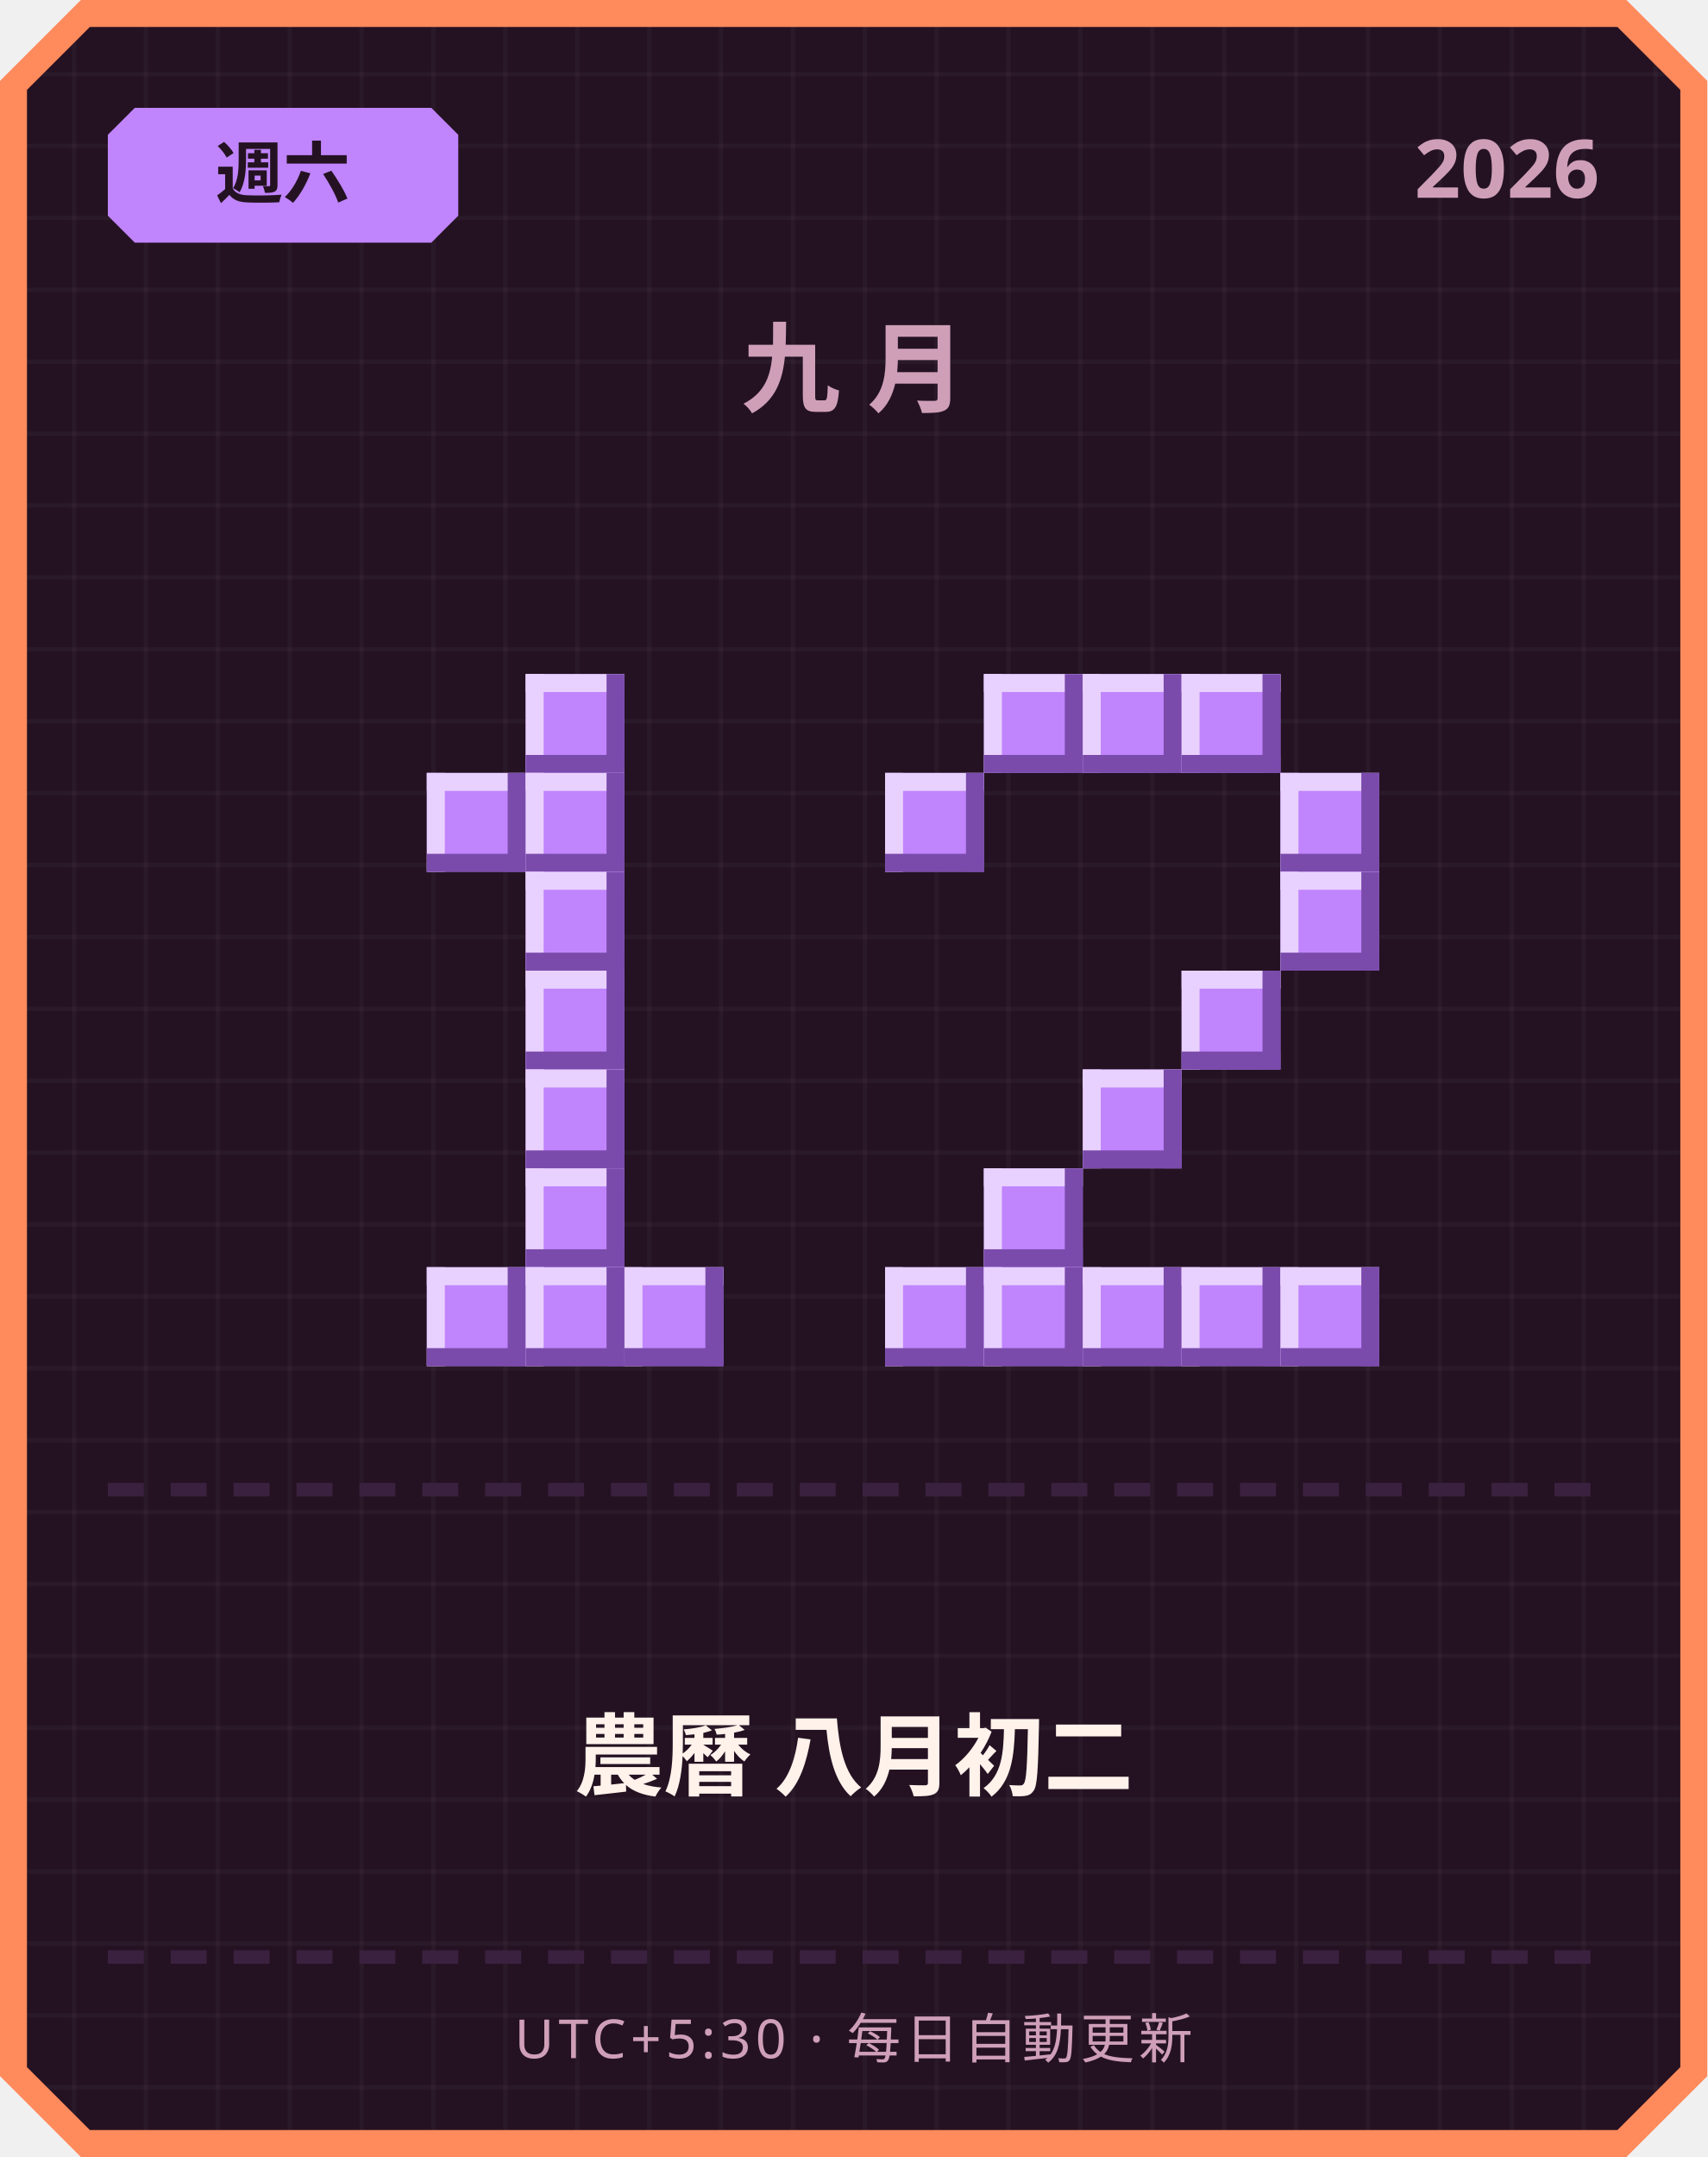
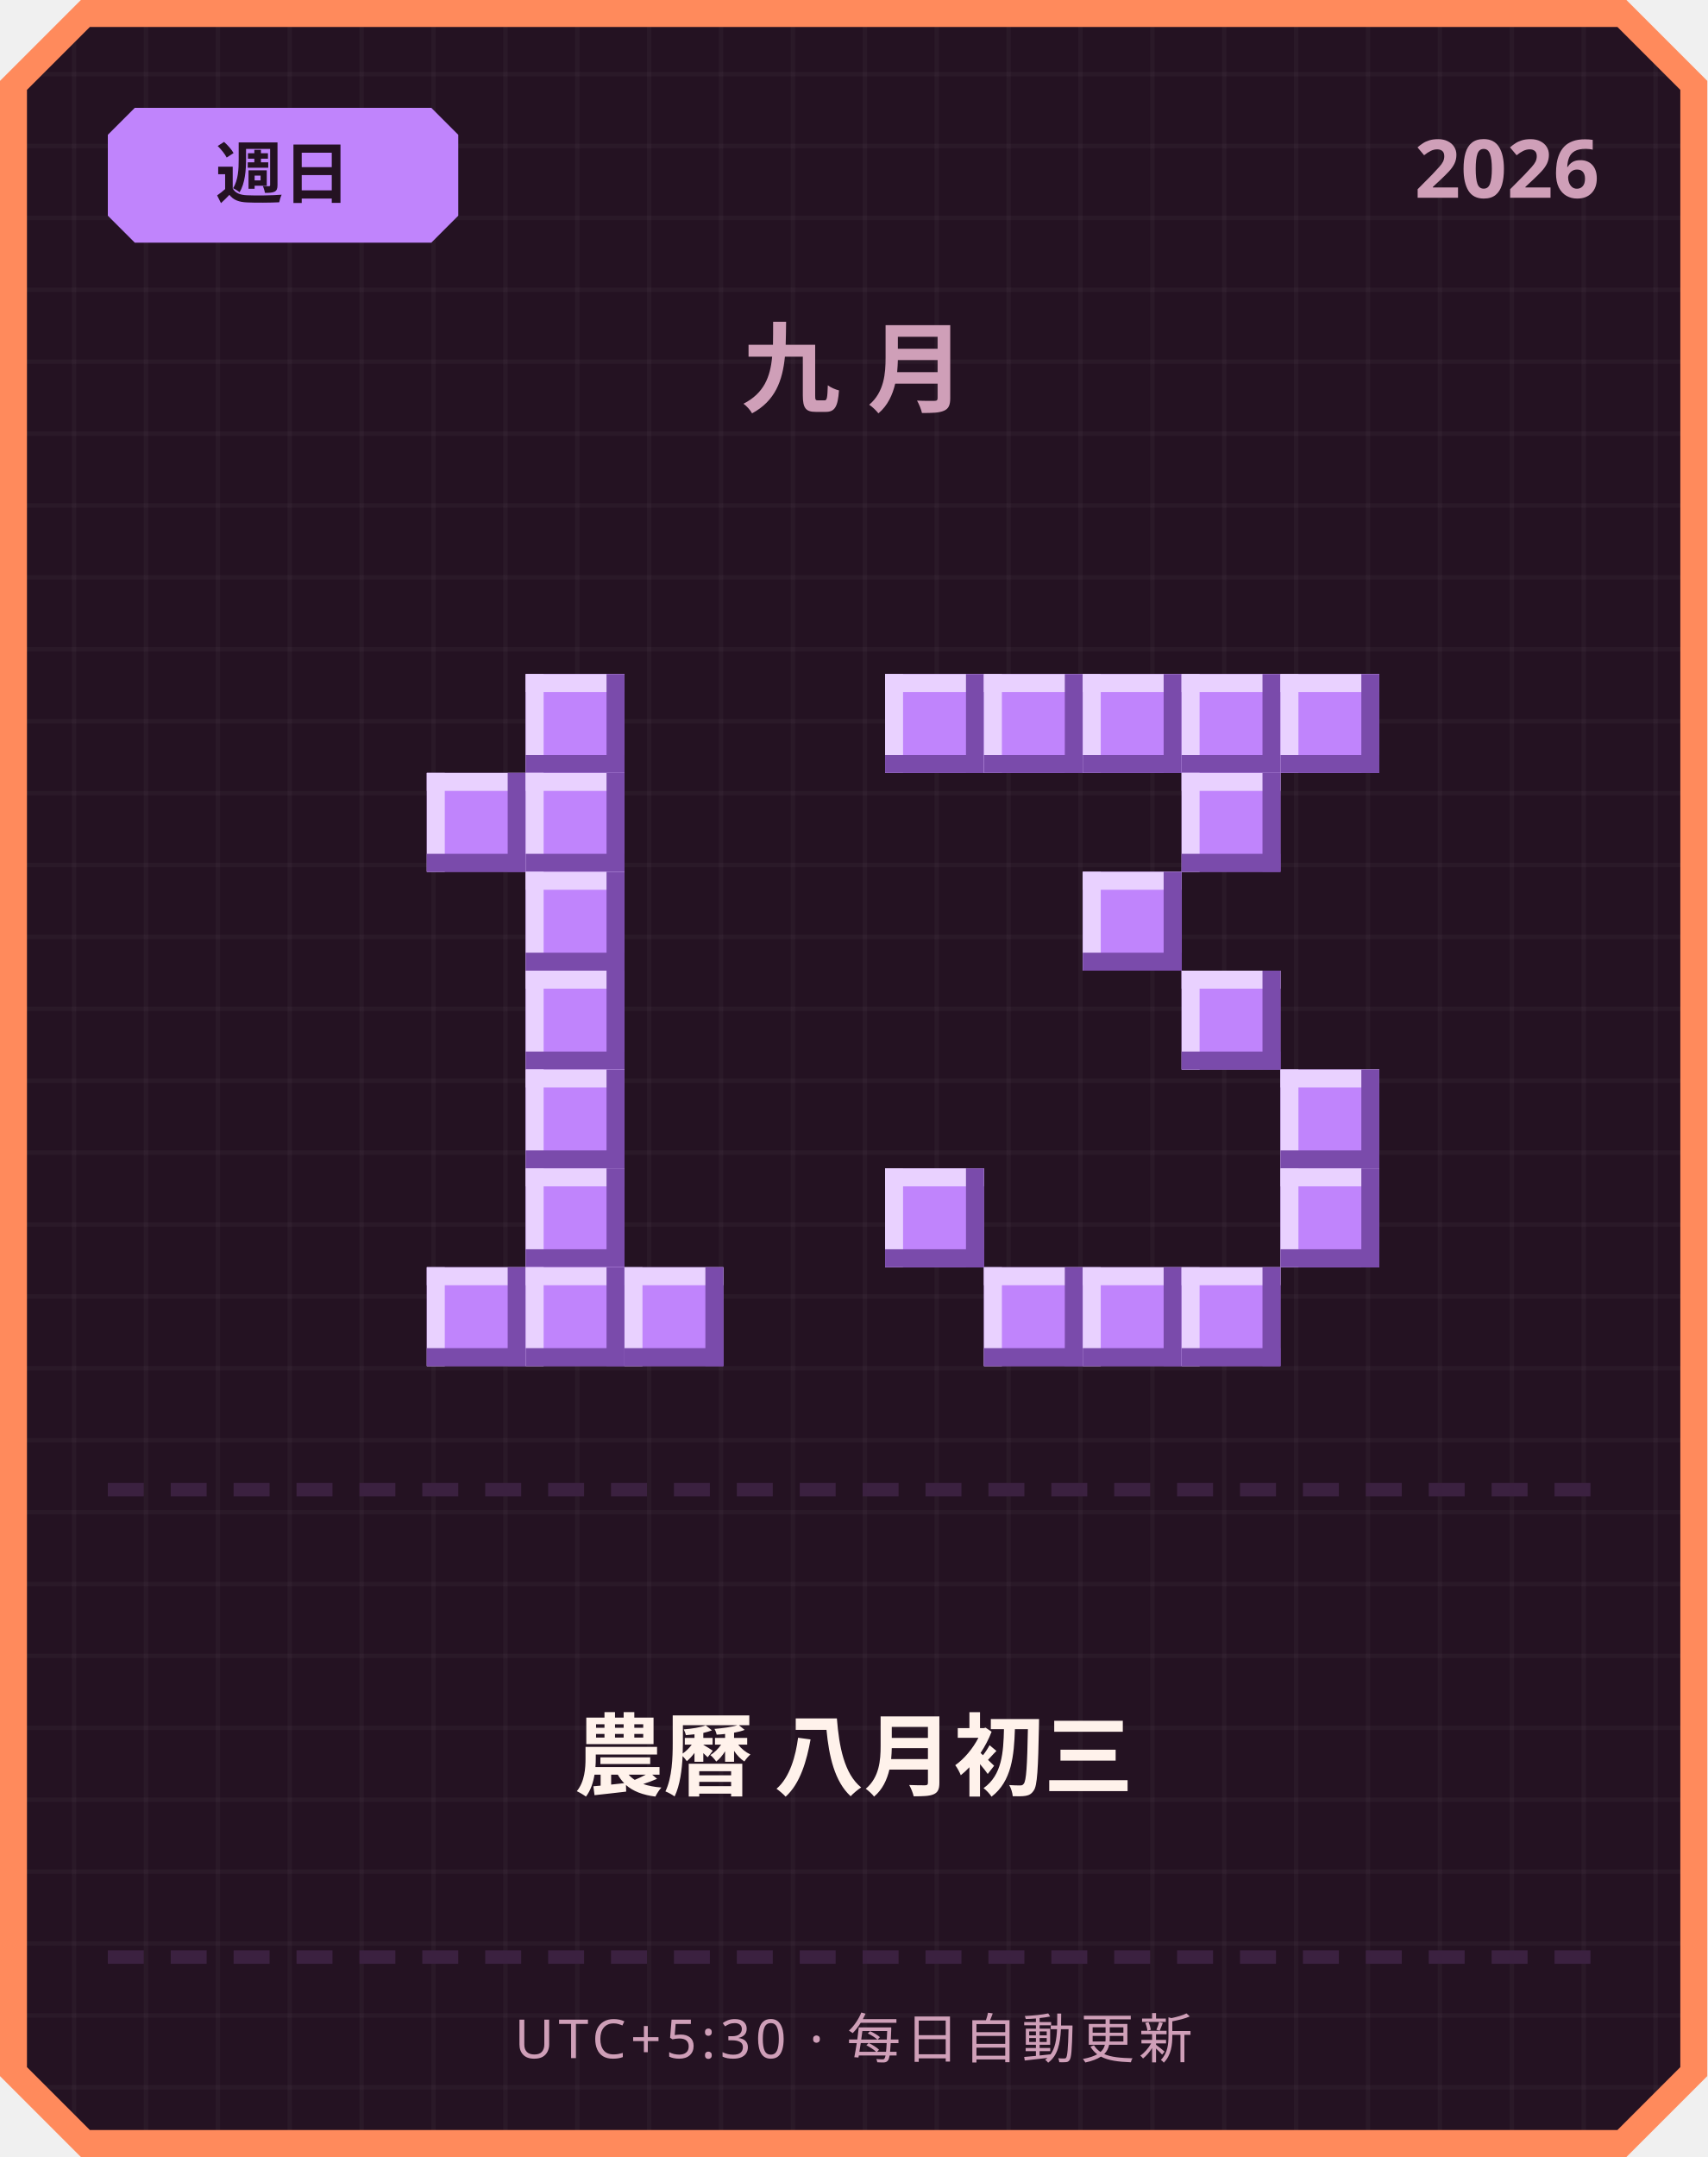
<svg xmlns="http://www.w3.org/2000/svg" width="380" height="480" viewBox="0 0 380 480">
  <defs>
    <pattern id="grid" width="16" height="16" patternUnits="userSpaceOnUse">
      <rect width="16" height="16" fill="#241222" />
      <rect width="1" height="16" fill="#ffffff" opacity="0.03" />
      <rect width="16" height="1" fill="#ffffff" opacity="0.03" />
    </pattern>
  </defs>
  <path d="M 18,0 L 362,0 L 380,18 L 380,462 L 362,480 L 18,480 L 0,462 L 0,18 Z" fill="#ff8a5c" />
  <path d="M 20,6 L 360,6 L 374,20 L 374,460 L 360,474 L 20,474 L 6,460 L 6,20 Z" fill="url(#grid)" />
  <path d="M 30,24 L 96,24 L 102,30 L 102,48 L 96,54 L 30,54 L 24,48 L 24,30 Z" fill="#c084fc" />
-   <text x="63" y="44" text-anchor="middle" font-family="'Segoe UI', sans-serif" font-size="15" font-weight="700" fill="#241222">週六</text>
+   <text x="63" y="44" text-anchor="middle" font-family="'Segoe UI', sans-serif" font-size="15" font-weight="700" fill="#241222">週日</text>
  <text x="356" y="44" text-anchor="end" font-family="'Segoe UI', sans-serif" font-size="18" font-weight="700" fill="#cf9fb8">2026</text>
  <text x="190" y="90" text-anchor="middle" font-family="'Segoe UI', sans-serif" font-size="22" font-weight="700" letter-spacing="6" fill="#cf9fb8">九月</text>
  <rect x="117" y="150" width="22" height="22" fill="#c084fc" />
  <rect x="117" y="150" width="22" height="4" fill="#e9d1ff" />
  <rect x="117" y="150" width="4" height="22" fill="#e9d1ff" />
  <rect x="117" y="168" width="22" height="4" fill="#7a4bab" />
  <rect x="135" y="150" width="4" height="22" fill="#7a4bab" />
  <rect x="95" y="172" width="22" height="22" fill="#c084fc" />
  <rect x="95" y="172" width="22" height="4" fill="#e9d1ff" />
  <rect x="95" y="172" width="4" height="22" fill="#e9d1ff" />
  <rect x="95" y="190" width="22" height="4" fill="#7a4bab" />
  <rect x="113" y="172" width="4" height="22" fill="#7a4bab" />
  <rect x="117" y="172" width="22" height="22" fill="#c084fc" />
  <rect x="117" y="172" width="22" height="4" fill="#e9d1ff" />
  <rect x="117" y="172" width="4" height="22" fill="#e9d1ff" />
  <rect x="117" y="190" width="22" height="4" fill="#7a4bab" />
  <rect x="135" y="172" width="4" height="22" fill="#7a4bab" />
  <rect x="117" y="194" width="22" height="22" fill="#c084fc" />
  <rect x="117" y="194" width="22" height="4" fill="#e9d1ff" />
  <rect x="117" y="194" width="4" height="22" fill="#e9d1ff" />
  <rect x="117" y="212" width="22" height="4" fill="#7a4bab" />
  <rect x="135" y="194" width="4" height="22" fill="#7a4bab" />
  <rect x="117" y="216" width="22" height="22" fill="#c084fc" />
  <rect x="117" y="216" width="22" height="4" fill="#e9d1ff" />
  <rect x="117" y="216" width="4" height="22" fill="#e9d1ff" />
  <rect x="117" y="234" width="22" height="4" fill="#7a4bab" />
  <rect x="135" y="216" width="4" height="22" fill="#7a4bab" />
  <rect x="117" y="238" width="22" height="22" fill="#c084fc" />
  <rect x="117" y="238" width="22" height="4" fill="#e9d1ff" />
  <rect x="117" y="238" width="4" height="22" fill="#e9d1ff" />
  <rect x="117" y="256" width="22" height="4" fill="#7a4bab" />
  <rect x="135" y="238" width="4" height="22" fill="#7a4bab" />
  <rect x="117" y="260" width="22" height="22" fill="#c084fc" />
  <rect x="117" y="260" width="22" height="4" fill="#e9d1ff" />
  <rect x="117" y="260" width="4" height="22" fill="#e9d1ff" />
  <rect x="117" y="278" width="22" height="4" fill="#7a4bab" />
  <rect x="135" y="260" width="4" height="22" fill="#7a4bab" />
  <rect x="95" y="282" width="22" height="22" fill="#c084fc" />
  <rect x="95" y="282" width="22" height="4" fill="#e9d1ff" />
  <rect x="95" y="282" width="4" height="22" fill="#e9d1ff" />
  <rect x="95" y="300" width="22" height="4" fill="#7a4bab" />
  <rect x="113" y="282" width="4" height="22" fill="#7a4bab" />
  <rect x="117" y="282" width="22" height="22" fill="#c084fc" />
  <rect x="117" y="282" width="22" height="4" fill="#e9d1ff" />
  <rect x="117" y="282" width="4" height="22" fill="#e9d1ff" />
  <rect x="117" y="300" width="22" height="4" fill="#7a4bab" />
  <rect x="135" y="282" width="4" height="22" fill="#7a4bab" />
  <rect x="139" y="282" width="22" height="22" fill="#c084fc" />
  <rect x="139" y="282" width="22" height="4" fill="#e9d1ff" />
  <rect x="139" y="282" width="4" height="22" fill="#e9d1ff" />
  <rect x="139" y="300" width="22" height="4" fill="#7a4bab" />
  <rect x="157" y="282" width="4" height="22" fill="#7a4bab" />
+   <rect x="197" y="150" width="22" height="22" fill="#c084fc" />
+   <rect x="197" y="150" width="22" height="4" fill="#e9d1ff" />
+   <rect x="197" y="150" width="4" height="22" fill="#e9d1ff" />
+   <rect x="197" y="168" width="22" height="4" fill="#7a4bab" />
+   <rect x="215" y="150" width="4" height="22" fill="#7a4bab" />
  <rect x="219" y="150" width="22" height="22" fill="#c084fc" />
  <rect x="219" y="150" width="22" height="4" fill="#e9d1ff" />
  <rect x="219" y="150" width="4" height="22" fill="#e9d1ff" />
  <rect x="219" y="168" width="22" height="4" fill="#7a4bab" />
  <rect x="237" y="150" width="4" height="22" fill="#7a4bab" />
  <rect x="241" y="150" width="22" height="22" fill="#c084fc" />
  <rect x="241" y="150" width="22" height="4" fill="#e9d1ff" />
  <rect x="241" y="150" width="4" height="22" fill="#e9d1ff" />
  <rect x="241" y="168" width="22" height="4" fill="#7a4bab" />
  <rect x="259" y="150" width="4" height="22" fill="#7a4bab" />
  <rect x="263" y="150" width="22" height="22" fill="#c084fc" />
  <rect x="263" y="150" width="22" height="4" fill="#e9d1ff" />
  <rect x="263" y="150" width="4" height="22" fill="#e9d1ff" />
  <rect x="263" y="168" width="22" height="4" fill="#7a4bab" />
  <rect x="281" y="150" width="4" height="22" fill="#7a4bab" />
-   <rect x="197" y="172" width="22" height="22" fill="#c084fc" />
-   <rect x="197" y="172" width="22" height="4" fill="#e9d1ff" />
-   <rect x="197" y="172" width="4" height="22" fill="#e9d1ff" />
-   <rect x="197" y="190" width="22" height="4" fill="#7a4bab" />
-   <rect x="215" y="172" width="4" height="22" fill="#7a4bab" />
-   <rect x="285" y="172" width="22" height="22" fill="#c084fc" />
-   <rect x="285" y="172" width="22" height="4" fill="#e9d1ff" />
-   <rect x="285" y="172" width="4" height="22" fill="#e9d1ff" />
-   <rect x="285" y="190" width="22" height="4" fill="#7a4bab" />
-   <rect x="303" y="172" width="4" height="22" fill="#7a4bab" />
-   <rect x="285" y="194" width="22" height="22" fill="#c084fc" />
-   <rect x="285" y="194" width="22" height="4" fill="#e9d1ff" />
-   <rect x="285" y="194" width="4" height="22" fill="#e9d1ff" />
-   <rect x="285" y="212" width="22" height="4" fill="#7a4bab" />
-   <rect x="303" y="194" width="4" height="22" fill="#7a4bab" />
+   <rect x="285" y="150" width="22" height="22" fill="#c084fc" />
+   <rect x="285" y="150" width="22" height="4" fill="#e9d1ff" />
+   <rect x="285" y="150" width="4" height="22" fill="#e9d1ff" />
+   <rect x="285" y="168" width="22" height="4" fill="#7a4bab" />
+   <rect x="303" y="150" width="4" height="22" fill="#7a4bab" />
+   <rect x="263" y="172" width="22" height="22" fill="#c084fc" />
+   <rect x="263" y="172" width="22" height="4" fill="#e9d1ff" />
+   <rect x="263" y="172" width="4" height="22" fill="#e9d1ff" />
+   <rect x="263" y="190" width="22" height="4" fill="#7a4bab" />
+   <rect x="281" y="172" width="4" height="22" fill="#7a4bab" />
+   <rect x="241" y="194" width="22" height="22" fill="#c084fc" />
+   <rect x="241" y="194" width="22" height="4" fill="#e9d1ff" />
+   <rect x="241" y="194" width="4" height="22" fill="#e9d1ff" />
+   <rect x="241" y="212" width="22" height="4" fill="#7a4bab" />
+   <rect x="259" y="194" width="4" height="22" fill="#7a4bab" />
  <rect x="263" y="216" width="22" height="22" fill="#c084fc" />
  <rect x="263" y="216" width="22" height="4" fill="#e9d1ff" />
  <rect x="263" y="216" width="4" height="22" fill="#e9d1ff" />
  <rect x="263" y="234" width="22" height="4" fill="#7a4bab" />
  <rect x="281" y="216" width="4" height="22" fill="#7a4bab" />
-   <rect x="241" y="238" width="22" height="22" fill="#c084fc" />
-   <rect x="241" y="238" width="22" height="4" fill="#e9d1ff" />
-   <rect x="241" y="238" width="4" height="22" fill="#e9d1ff" />
-   <rect x="241" y="256" width="22" height="4" fill="#7a4bab" />
-   <rect x="259" y="238" width="4" height="22" fill="#7a4bab" />
-   <rect x="219" y="260" width="22" height="22" fill="#c084fc" />
-   <rect x="219" y="260" width="22" height="4" fill="#e9d1ff" />
-   <rect x="219" y="260" width="4" height="22" fill="#e9d1ff" />
-   <rect x="219" y="278" width="22" height="4" fill="#7a4bab" />
-   <rect x="237" y="260" width="4" height="22" fill="#7a4bab" />
-   <rect x="197" y="282" width="22" height="22" fill="#c084fc" />
-   <rect x="197" y="282" width="22" height="4" fill="#e9d1ff" />
-   <rect x="197" y="282" width="4" height="22" fill="#e9d1ff" />
-   <rect x="197" y="300" width="22" height="4" fill="#7a4bab" />
-   <rect x="215" y="282" width="4" height="22" fill="#7a4bab" />
+   <rect x="285" y="238" width="22" height="22" fill="#c084fc" />
+   <rect x="285" y="238" width="22" height="4" fill="#e9d1ff" />
+   <rect x="285" y="238" width="4" height="22" fill="#e9d1ff" />
+   <rect x="285" y="256" width="22" height="4" fill="#7a4bab" />
+   <rect x="303" y="238" width="4" height="22" fill="#7a4bab" />
+   <rect x="197" y="260" width="22" height="22" fill="#c084fc" />
+   <rect x="197" y="260" width="22" height="4" fill="#e9d1ff" />
+   <rect x="197" y="260" width="4" height="22" fill="#e9d1ff" />
+   <rect x="197" y="278" width="22" height="4" fill="#7a4bab" />
+   <rect x="215" y="260" width="4" height="22" fill="#7a4bab" />
+   <rect x="285" y="260" width="22" height="22" fill="#c084fc" />
+   <rect x="285" y="260" width="22" height="4" fill="#e9d1ff" />
+   <rect x="285" y="260" width="4" height="22" fill="#e9d1ff" />
+   <rect x="285" y="278" width="22" height="4" fill="#7a4bab" />
+   <rect x="303" y="260" width="4" height="22" fill="#7a4bab" />
  <rect x="219" y="282" width="22" height="22" fill="#c084fc" />
  <rect x="219" y="282" width="22" height="4" fill="#e9d1ff" />
  <rect x="219" y="282" width="4" height="22" fill="#e9d1ff" />
  <rect x="219" y="300" width="22" height="4" fill="#7a4bab" />
  <rect x="237" y="282" width="4" height="22" fill="#7a4bab" />
  <rect x="241" y="282" width="22" height="22" fill="#c084fc" />
  <rect x="241" y="282" width="22" height="4" fill="#e9d1ff" />
  <rect x="241" y="282" width="4" height="22" fill="#e9d1ff" />
  <rect x="241" y="300" width="22" height="4" fill="#7a4bab" />
  <rect x="259" y="282" width="4" height="22" fill="#7a4bab" />
  <rect x="263" y="282" width="22" height="22" fill="#c084fc" />
  <rect x="263" y="282" width="22" height="4" fill="#e9d1ff" />
  <rect x="263" y="282" width="4" height="22" fill="#e9d1ff" />
  <rect x="263" y="300" width="22" height="4" fill="#7a4bab" />
  <rect x="281" y="282" width="4" height="22" fill="#7a4bab" />
-   <rect x="285" y="282" width="22" height="22" fill="#c084fc" />
-   <rect x="285" y="282" width="22" height="4" fill="#e9d1ff" />
-   <rect x="285" y="282" width="4" height="22" fill="#e9d1ff" />
-   <rect x="285" y="300" width="22" height="4" fill="#7a4bab" />
-   <rect x="303" y="282" width="4" height="22" fill="#7a4bab" />
  <rect x="24" y="330" width="8" height="3" fill="#3b2140" />
  <rect x="38" y="330" width="8" height="3" fill="#3b2140" />
  <rect x="52" y="330" width="8" height="3" fill="#3b2140" />
  <rect x="66" y="330" width="8" height="3" fill="#3b2140" />
  <rect x="80" y="330" width="8" height="3" fill="#3b2140" />
  <rect x="94" y="330" width="8" height="3" fill="#3b2140" />
  <rect x="108" y="330" width="8" height="3" fill="#3b2140" />
  <rect x="122" y="330" width="8" height="3" fill="#3b2140" />
  <rect x="136" y="330" width="8" height="3" fill="#3b2140" />
  <rect x="150" y="330" width="8" height="3" fill="#3b2140" />
  <rect x="164" y="330" width="8" height="3" fill="#3b2140" />
  <rect x="178" y="330" width="8" height="3" fill="#3b2140" />
  <rect x="192" y="330" width="8" height="3" fill="#3b2140" />
  <rect x="206" y="330" width="8" height="3" fill="#3b2140" />
  <rect x="220" y="330" width="8" height="3" fill="#3b2140" />
  <rect x="234" y="330" width="8" height="3" fill="#3b2140" />
  <rect x="248" y="330" width="8" height="3" fill="#3b2140" />
  <rect x="262" y="330" width="8" height="3" fill="#3b2140" />
  <rect x="276" y="330" width="8" height="3" fill="#3b2140" />
  <rect x="290" y="330" width="8" height="3" fill="#3b2140" />
  <rect x="304" y="330" width="8" height="3" fill="#3b2140" />
  <rect x="318" y="330" width="8" height="3" fill="#3b2140" />
  <rect x="332" y="330" width="8" height="3" fill="#3b2140" />
  <rect x="346" y="330" width="8" height="3" fill="#3b2140" />
-   <text x="190" y="398" text-anchor="middle" font-family="'Segoe UI', 'Microsoft JhengHei', sans-serif" font-size="20" font-weight="700" fill="#fff2eb">農曆 八月初二</text>
+   <text x="190" y="398" text-anchor="middle" font-family="'Segoe UI', 'Microsoft JhengHei', sans-serif" font-size="20" font-weight="700" fill="#fff2eb">農曆 八月初三</text>
  <rect x="24" y="434" width="8" height="3" fill="#3b2140" />
  <rect x="38" y="434" width="8" height="3" fill="#3b2140" />
  <rect x="52" y="434" width="8" height="3" fill="#3b2140" />
  <rect x="66" y="434" width="8" height="3" fill="#3b2140" />
  <rect x="80" y="434" width="8" height="3" fill="#3b2140" />
  <rect x="94" y="434" width="8" height="3" fill="#3b2140" />
  <rect x="108" y="434" width="8" height="3" fill="#3b2140" />
  <rect x="122" y="434" width="8" height="3" fill="#3b2140" />
  <rect x="136" y="434" width="8" height="3" fill="#3b2140" />
  <rect x="150" y="434" width="8" height="3" fill="#3b2140" />
  <rect x="164" y="434" width="8" height="3" fill="#3b2140" />
  <rect x="178" y="434" width="8" height="3" fill="#3b2140" />
  <rect x="192" y="434" width="8" height="3" fill="#3b2140" />
  <rect x="206" y="434" width="8" height="3" fill="#3b2140" />
  <rect x="220" y="434" width="8" height="3" fill="#3b2140" />
  <rect x="234" y="434" width="8" height="3" fill="#3b2140" />
  <rect x="248" y="434" width="8" height="3" fill="#3b2140" />
  <rect x="262" y="434" width="8" height="3" fill="#3b2140" />
  <rect x="276" y="434" width="8" height="3" fill="#3b2140" />
  <rect x="290" y="434" width="8" height="3" fill="#3b2140" />
  <rect x="304" y="434" width="8" height="3" fill="#3b2140" />
  <rect x="318" y="434" width="8" height="3" fill="#3b2140" />
  <rect x="332" y="434" width="8" height="3" fill="#3b2140" />
  <rect x="346" y="434" width="8" height="3" fill="#3b2140" />
  <text x="190" y="458" text-anchor="middle" font-family="'Segoe UI', sans-serif" font-size="12" letter-spacing="1" fill="#cf9fb8">UTC+5:30 · 每日自動更新</text>
</svg>
